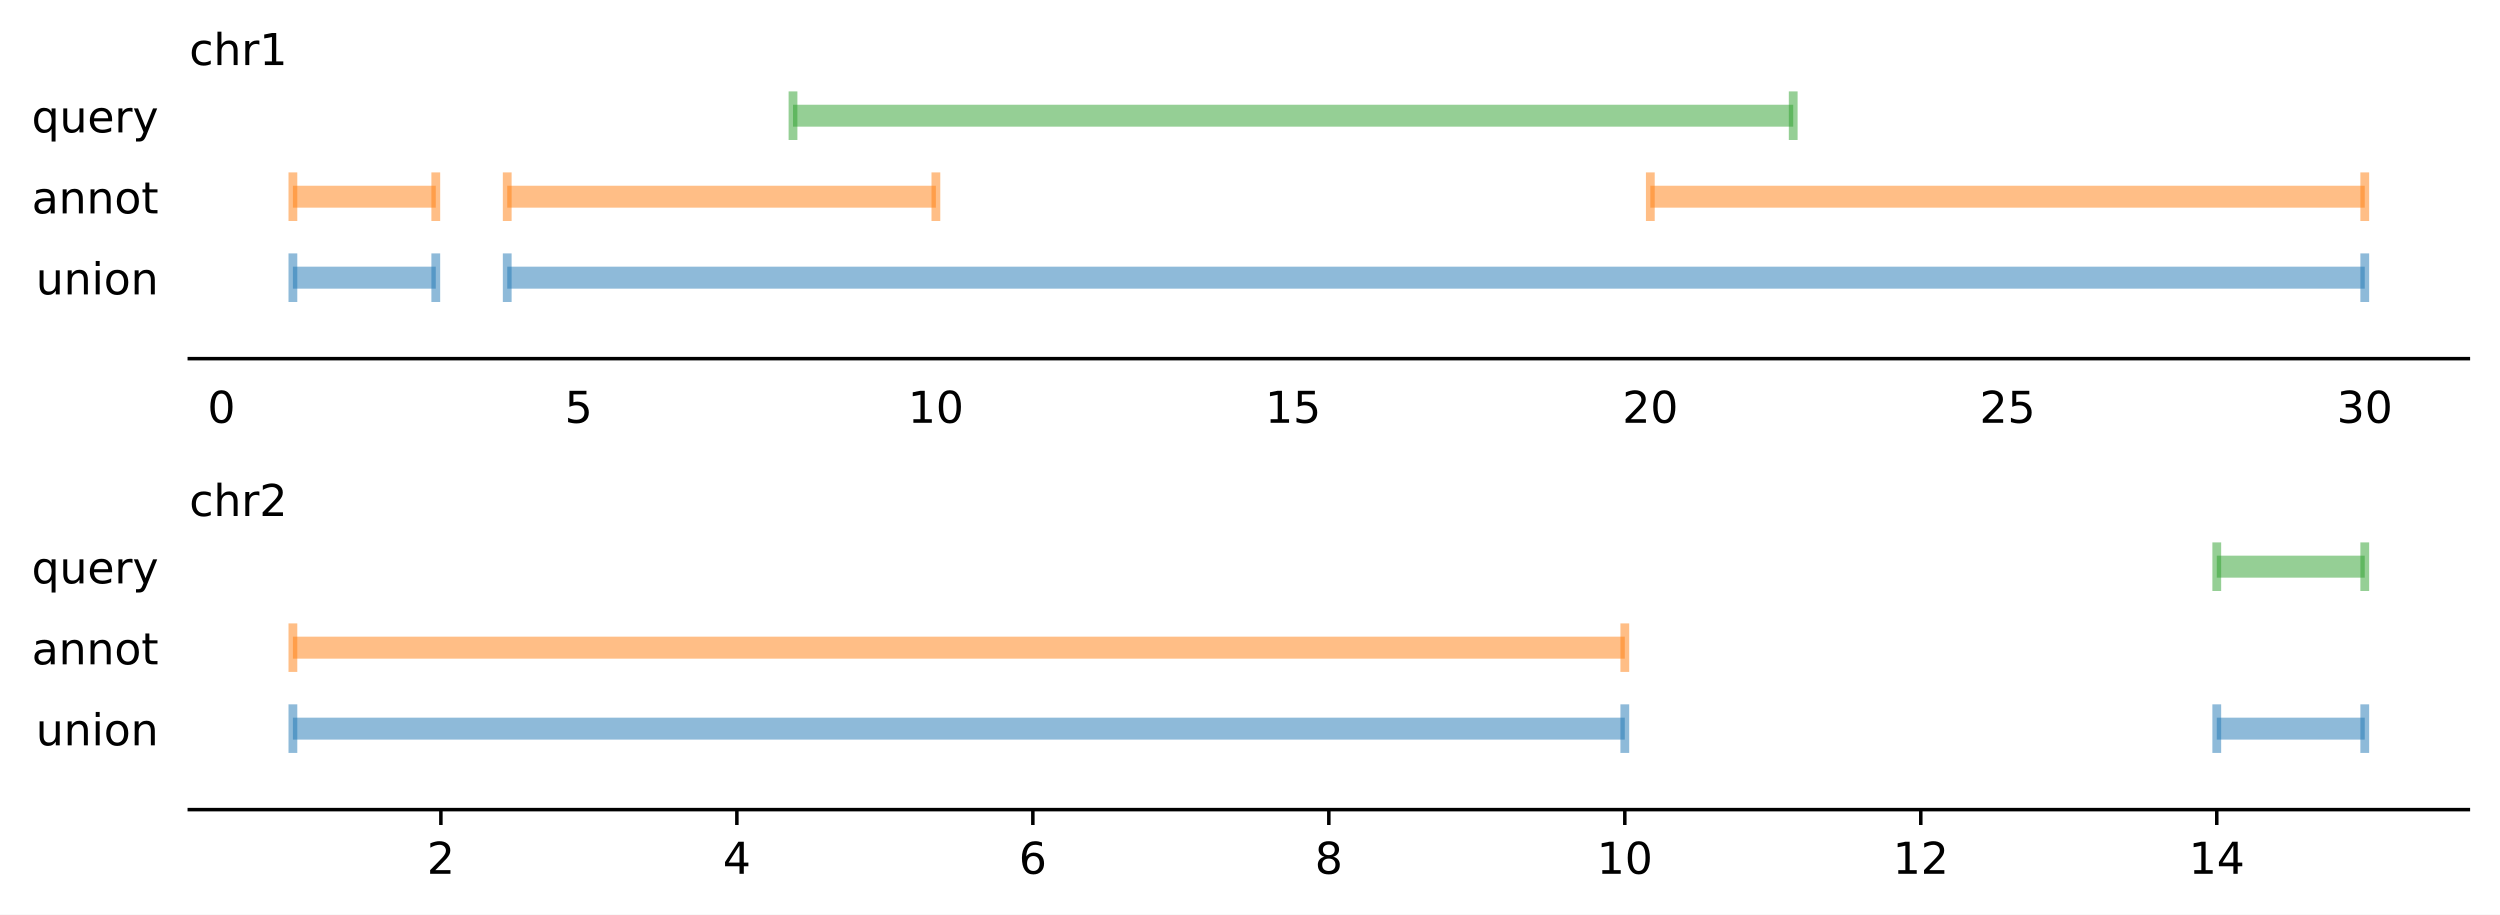
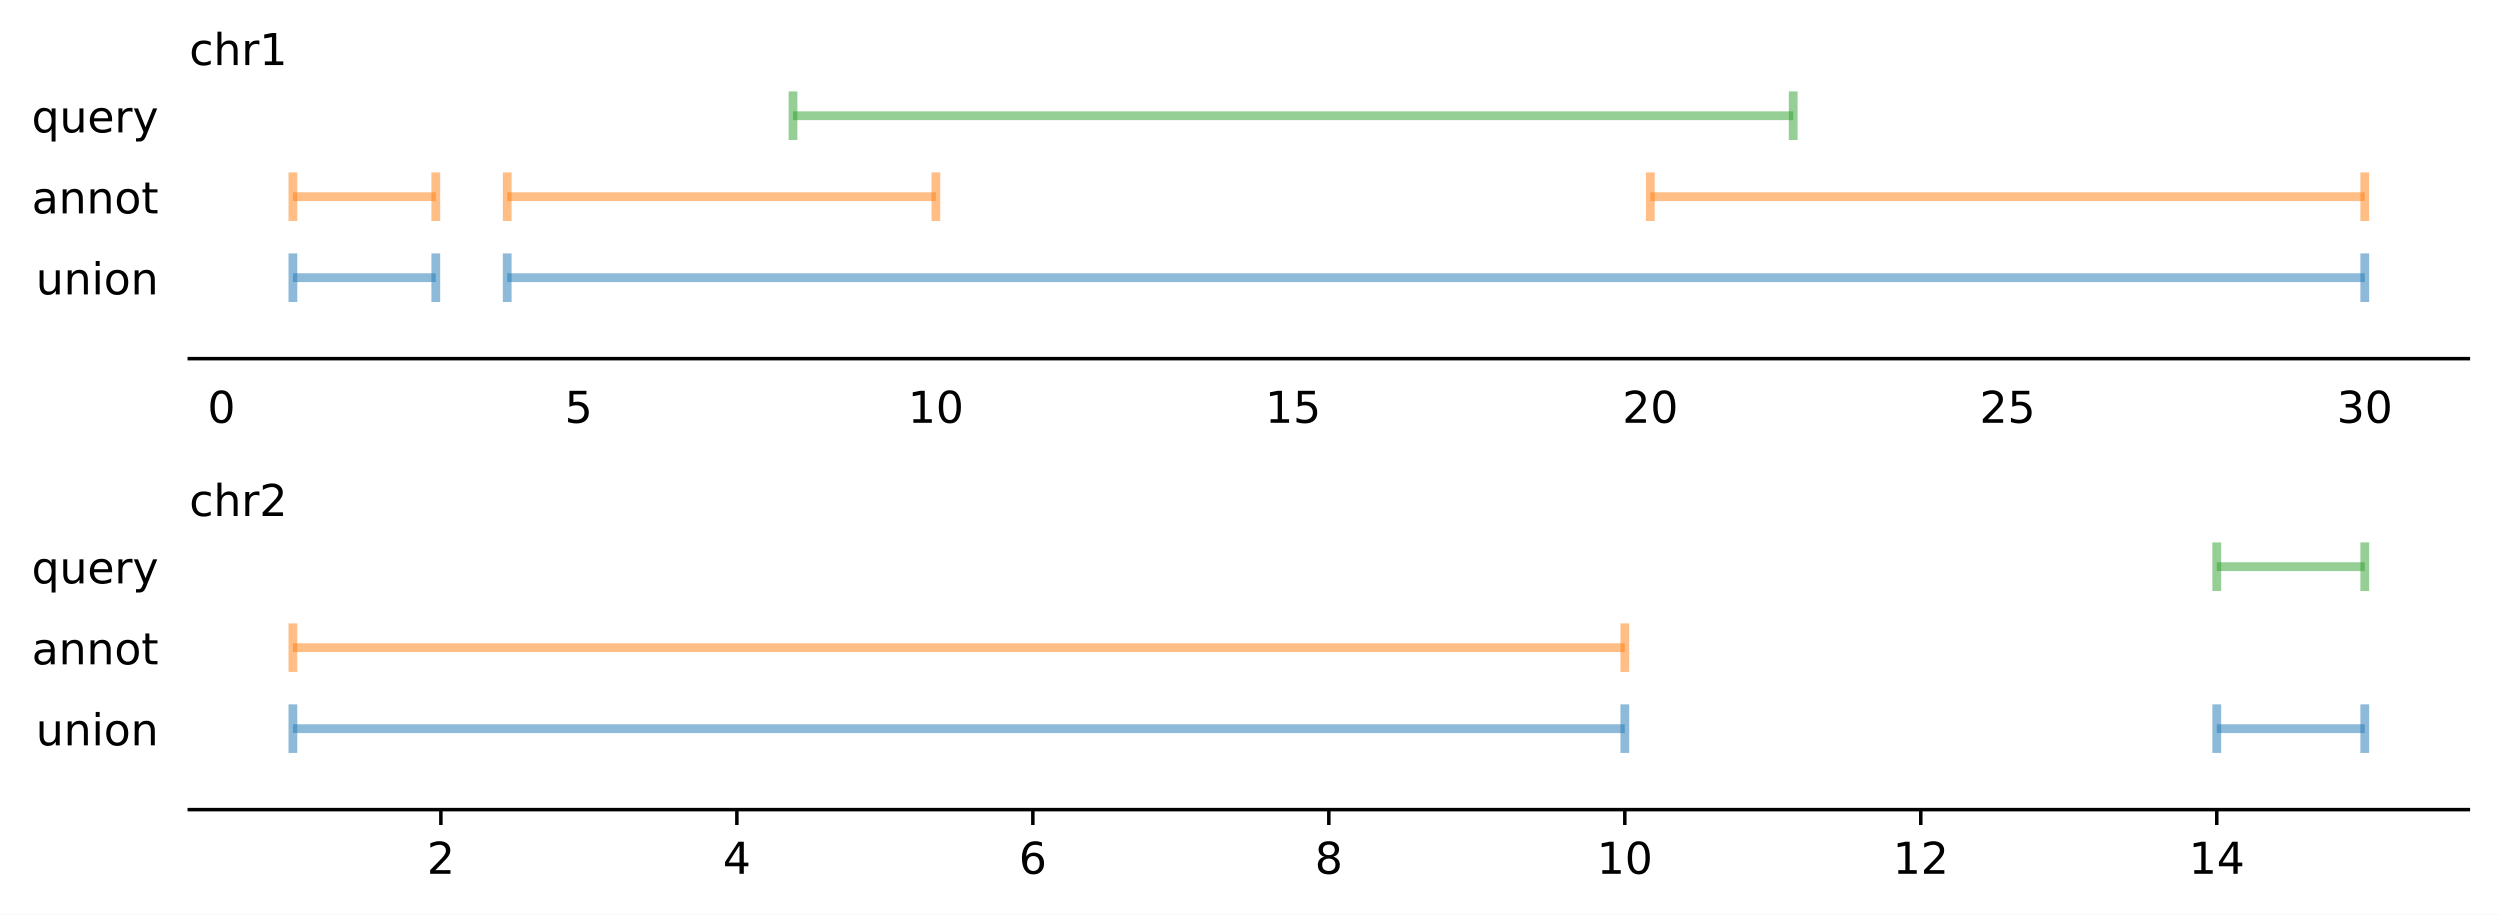
<svg xmlns="http://www.w3.org/2000/svg" xmlns:xlink="http://www.w3.org/1999/xlink" width="568.779pt" height="208.077pt" viewBox="0 0 568.779 208.077" version="1.1">
  <defs>
    <style type="text/css">*{stroke-linejoin: round; stroke-linecap: butt}</style>
  </defs>
  <g id="figure_1">
    <g id="patch_1">
      <path d="M 0 208.077  L 568.779 208.077  L 568.779 0  L 0 0  z " style="fill: #ffffff" />
    </g>
    <g id="axes_1">
      <g id="patch_2">
        <path d="M 43.069 81.598  L 561.579 81.598  L 561.579 20.798  L 43.069 20.798  z " style="fill: #ffffff" />
      </g>
      <g id="matplotlib.axis_1">
        <g id="xtick_1">
          <g id="text_1">
            <g transform="translate(47.2019 96.19688) scale(0.1 -0.1)">
              <defs>
                <path id="DejaVuSans-30" d="M 2034 4250  Q 1547 4250 1301 3770  Q 1056 3291 1056 2328  Q 1056 1369 1301 889  Q 1547 409 2034 409  Q 2525 409 2770 889  Q 3016 1369 3016 2328  Q 3016 3291 2770 3770  Q 2525 4250 2034 4250  z M 2034 4750  Q 2819 4750 3233 4129  Q 3647 3509 3647 2328  Q 3647 1150 3233 529  Q 2819 -91 2034 -91  Q 1250 -91 836 529  Q 422 1150 422 2328  Q 422 3509 836 4129  Q 1250 4750 2034 4750  z " transform="scale(0.015625)" />
              </defs>
              <use xlink:href="#DejaVuSans-30" />
            </g>
          </g>
        </g>
        <g id="xtick_2">
          <g id="text_2">
            <g transform="translate(128.4731 96.19688) scale(0.1 -0.1)">
              <defs>
                <path id="DejaVuSans-35" d="M 691 4666  L 3169 4666  L 3169 4134  L 1269 4134  L 1269 2991  Q 1406 3038 1543 3061  Q 1681 3084 1819 3084  Q 2600 3084 3056 2656  Q 3513 2228 3513 1497  Q 3513 744 3044 326  Q 2575 -91 1722 -91  Q 1428 -91 1123 -41  Q 819 9 494 109  L 494 744  Q 775 591 1075 516  Q 1375 441 1709 441  Q 2250 441 2565 725  Q 2881 1009 2881 1497  Q 2881 1984 2565 2268  Q 2250 2553 1709 2553  Q 1456 2553 1204 2497  Q 953 2441 691 2322  L 691 4666  z " transform="scale(0.015625)" />
              </defs>
              <use xlink:href="#DejaVuSans-35" />
            </g>
          </g>
        </g>
        <g id="xtick_3">
          <g id="text_3">
            <g transform="translate(206.563 96.19688) scale(0.1 -0.1)">
              <defs>
                <path id="DejaVuSans-31" d="M 794 531  L 1825 531  L 1825 4091  L 703 3866  L 703 4441  L 1819 4666  L 2450 4666  L 2450 531  L 3481 531  L 3481 0  L 794 0  L 794 531  z " transform="scale(0.015625)" />
              </defs>
              <use xlink:href="#DejaVuSans-31" />
              <use xlink:href="#DejaVuSans-30" x="63.623" />
            </g>
          </g>
        </g>
        <g id="xtick_4">
          <g id="text_4">
            <g transform="translate(287.8341 96.19688) scale(0.1 -0.1)">
              <use xlink:href="#DejaVuSans-31" />
              <use xlink:href="#DejaVuSans-35" x="63.623" />
            </g>
          </g>
        </g>
        <g id="xtick_5">
          <g id="text_5">
            <g transform="translate(369.1053 96.19688) scale(0.1 -0.1)">
              <defs>
                <path id="DejaVuSans-32" d="M 1228 531  L 3431 531  L 3431 0  L 469 0  L 469 531  Q 828 903 1448 1529  Q 2069 2156 2228 2338  Q 2531 2678 2651 2914  Q 2772 3150 2772 3378  Q 2772 3750 2511 3984  Q 2250 4219 1831 4219  Q 1534 4219 1204 4116  Q 875 4013 500 3803  L 500 4441  Q 881 4594 1212 4672  Q 1544 4750 1819 4750  Q 2544 4750 2975 4387  Q 3406 4025 3406 3419  Q 3406 3131 3298 2873  Q 3191 2616 2906 2266  Q 2828 2175 2409 1742  Q 1991 1309 1228 531  z " transform="scale(0.015625)" />
              </defs>
              <use xlink:href="#DejaVuSans-32" />
              <use xlink:href="#DejaVuSans-30" x="63.623" />
            </g>
          </g>
        </g>
        <g id="xtick_6">
          <g id="text_6">
            <g transform="translate(450.3765 96.19688) scale(0.1 -0.1)">
              <use xlink:href="#DejaVuSans-32" />
              <use xlink:href="#DejaVuSans-35" x="63.623" />
            </g>
          </g>
        </g>
        <g id="xtick_7">
          <g id="text_7">
            <g transform="translate(531.6476 96.19688) scale(0.1 -0.1)">
              <defs>
                <path id="DejaVuSans-33" d="M 2597 2516  Q 3050 2419 3304 2112  Q 3559 1806 3559 1356  Q 3559 666 3084 287  Q 2609 -91 1734 -91  Q 1441 -91 1130 -33  Q 819 25 488 141  L 488 750  Q 750 597 1062 519  Q 1375 441 1716 441  Q 2309 441 2620 675  Q 2931 909 2931 1356  Q 2931 1769 2642 2001  Q 2353 2234 1838 2234  L 1294 2234  L 1294 2753  L 1863 2753  Q 2328 2753 2575 2939  Q 2822 3125 2822 3475  Q 2822 3834 2567 4026  Q 2313 4219 1838 4219  Q 1578 4219 1281 4162  Q 984 4106 628 3988  L 628 4550  Q 988 4650 1302 4700  Q 1616 4750 1894 4750  Q 2613 4750 3031 4423  Q 3450 4097 3450 3541  Q 3450 3153 3228 2886  Q 3006 2619 2597 2516  z " transform="scale(0.015625)" />
              </defs>
              <use xlink:href="#DejaVuSans-33" />
              <use xlink:href="#DejaVuSans-30" x="63.623" />
            </g>
          </g>
        </g>
      </g>
      <g id="matplotlib.axis_2">
        <g id="ytick_1">
          <g id="text_8">
            <g transform="translate(8.159375 66.97341) scale(0.1 -0.1)">
              <defs>
                <path id="DejaVuSans-75" d="M 544 1381  L 544 3500  L 1119 3500  L 1119 1403  Q 1119 906 1312 657  Q 1506 409 1894 409  Q 2359 409 2629 706  Q 2900 1003 2900 1516  L 2900 3500  L 3475 3500  L 3475 0  L 2900 0  L 2900 538  Q 2691 219 2414 64  Q 2138 -91 1772 -91  Q 1169 -91 856 284  Q 544 659 544 1381  z M 1991 3584  L 1991 3584  z " transform="scale(0.015625)" />
                <path id="DejaVuSans-6e" d="M 3513 2113  L 3513 0  L 2938 0  L 2938 2094  Q 2938 2591 2744 2837  Q 2550 3084 2163 3084  Q 1697 3084 1428 2787  Q 1159 2491 1159 1978  L 1159 0  L 581 0  L 581 3500  L 1159 3500  L 1159 2956  Q 1366 3272 1645 3428  Q 1925 3584 2291 3584  Q 2894 3584 3203 3211  Q 3513 2838 3513 2113  z " transform="scale(0.015625)" />
                <path id="DejaVuSans-69" d="M 603 3500  L 1178 3500  L 1178 0  L 603 0  L 603 3500  z M 603 4863  L 1178 4863  L 1178 4134  L 603 4134  L 603 4863  z " transform="scale(0.015625)" />
                <path id="DejaVuSans-6f" d="M 1959 3097  Q 1497 3097 1228 2736  Q 959 2375 959 1747  Q 959 1119 1226 758  Q 1494 397 1959 397  Q 2419 397 2687 759  Q 2956 1122 2956 1747  Q 2956 2369 2687 2733  Q 2419 3097 1959 3097  z M 1959 3584  Q 2709 3584 3137 3096  Q 3566 2609 3566 1747  Q 3566 888 3137 398  Q 2709 -91 1959 -91  Q 1206 -91 779 398  Q 353 888 353 1747  Q 353 2609 779 3096  Q 1206 3584 1959 3584  z " transform="scale(0.015625)" />
              </defs>
              <use xlink:href="#DejaVuSans-75" />
              <use xlink:href="#DejaVuSans-6e" x="63.379" />
              <use xlink:href="#DejaVuSans-69" x="126.758" />
              <use xlink:href="#DejaVuSans-6f" x="154.541" />
              <use xlink:href="#DejaVuSans-6e" x="215.723" />
            </g>
          </g>
        </g>
        <g id="ytick_2">
          <g id="text_9">
            <g transform="translate(7.226562 48.54917) scale(0.1 -0.1)">
              <defs>
                <path id="DejaVuSans-61" d="M 2194 1759  Q 1497 1759 1228 1600  Q 959 1441 959 1056  Q 959 750 1161 570  Q 1363 391 1709 391  Q 2188 391 2477 730  Q 2766 1069 2766 1631  L 2766 1759  L 2194 1759  z M 3341 1997  L 3341 0  L 2766 0  L 2766 531  Q 2569 213 2275 61  Q 1981 -91 1556 -91  Q 1019 -91 701 211  Q 384 513 384 1019  Q 384 1609 779 1909  Q 1175 2209 1959 2209  L 2766 2209  L 2766 2266  Q 2766 2663 2505 2880  Q 2244 3097 1772 3097  Q 1472 3097 1187 3025  Q 903 2953 641 2809  L 641 3341  Q 956 3463 1253 3523  Q 1550 3584 1831 3584  Q 2591 3584 2966 3190  Q 3341 2797 3341 1997  z " transform="scale(0.015625)" />
                <path id="DejaVuSans-74" d="M 1172 4494  L 1172 3500  L 2356 3500  L 2356 3053  L 1172 3053  L 1172 1153  Q 1172 725 1289 603  Q 1406 481 1766 481  L 2356 481  L 2356 0  L 1766 0  Q 1100 0 847 248  Q 594 497 594 1153  L 594 3053  L 172 3053  L 172 3500  L 594 3500  L 594 4494  L 1172 4494  z " transform="scale(0.015625)" />
              </defs>
              <use xlink:href="#DejaVuSans-61" />
              <use xlink:href="#DejaVuSans-6e" x="61.279" />
              <use xlink:href="#DejaVuSans-6e" x="124.658" />
              <use xlink:href="#DejaVuSans-6f" x="188.037" />
              <use xlink:href="#DejaVuSans-74" x="249.219" />
            </g>
          </g>
        </g>
        <g id="ytick_3">
          <g id="text_10">
            <g transform="translate(7.2 30.12493) scale(0.1 -0.1)">
              <defs>
                <path id="DejaVuSans-71" d="M 947 1747  Q 947 1113 1208 752  Q 1469 391 1925 391  Q 2381 391 2643 752  Q 2906 1113 2906 1747  Q 2906 2381 2643 2742  Q 2381 3103 1925 3103  Q 1469 3103 1208 2742  Q 947 2381 947 1747  z M 2906 525  Q 2725 213 2448 61  Q 2172 -91 1784 -91  Q 1150 -91 751 415  Q 353 922 353 1747  Q 353 2572 751 3078  Q 1150 3584 1784 3584  Q 2172 3584 2448 3432  Q 2725 3281 2906 2969  L 2906 3500  L 3481 3500  L 3481 -1331  L 2906 -1331  L 2906 525  z " transform="scale(0.015625)" />
                <path id="DejaVuSans-65" d="M 3597 1894  L 3597 1613  L 953 1613  Q 991 1019 1311 708  Q 1631 397 2203 397  Q 2534 397 2845 478  Q 3156 559 3463 722  L 3463 178  Q 3153 47 2828 -22  Q 2503 -91 2169 -91  Q 1331 -91 842 396  Q 353 884 353 1716  Q 353 2575 817 3079  Q 1281 3584 2069 3584  Q 2775 3584 3186 3129  Q 3597 2675 3597 1894  z M 3022 2063  Q 3016 2534 2758 2815  Q 2500 3097 2075 3097  Q 1594 3097 1305 2825  Q 1016 2553 972 2059  L 3022 2063  z " transform="scale(0.015625)" />
                <path id="DejaVuSans-72" d="M 2631 2963  Q 2534 3019 2420 3045  Q 2306 3072 2169 3072  Q 1681 3072 1420 2755  Q 1159 2438 1159 1844  L 1159 0  L 581 0  L 581 3500  L 1159 3500  L 1159 2956  Q 1341 3275 1631 3429  Q 1922 3584 2338 3584  Q 2397 3584 2469 3576  Q 2541 3569 2628 3553  L 2631 2963  z " transform="scale(0.015625)" />
                <path id="DejaVuSans-79" d="M 2059 -325  Q 1816 -950 1584 -1140  Q 1353 -1331 966 -1331  L 506 -1331  L 506 -850  L 844 -850  Q 1081 -850 1212 -737  Q 1344 -625 1503 -206  L 1606 56  L 191 3500  L 800 3500  L 1894 763  L 2988 3500  L 3597 3500  L 2059 -325  z " transform="scale(0.015625)" />
              </defs>
              <use xlink:href="#DejaVuSans-71" />
              <use xlink:href="#DejaVuSans-75" x="63.477" />
              <use xlink:href="#DejaVuSans-65" x="126.855" />
              <use xlink:href="#DejaVuSans-72" x="188.379" />
              <use xlink:href="#DejaVuSans-79" x="229.492" />
            </g>
          </g>
        </g>
      </g>
      <g id="LineCollection_1">
-         <path d="M 66.637 63.174  L 99.146 63.174  " clip-path="url(#pc610d36f90)" style="fill: none; stroke: #1f77b4; stroke-opacity: 0.5; stroke-width: 5" />
-         <path d="M 115.4 63.174  L 538.01 63.174  " clip-path="url(#pc610d36f90)" style="fill: none; stroke: #1f77b4; stroke-opacity: 0.5; stroke-width: 5" />
+         <path d="M 66.637 63.174  L 99.146 63.174  " clip-path="url(#p6ecf3eaf3f)" style="fill: none; stroke: #1f77b4; stroke-opacity: 0.5; stroke-width: 2" />
+         <path d="M 115.4 63.174  L 538.01 63.174  " clip-path="url(#p6ecf3eaf3f)" style="fill: none; stroke: #1f77b4; stroke-opacity: 0.5; stroke-width: 2" />
      </g>
      <g id="LineCollection_2">
-         <path d="M 66.637 68.701  L 66.637 57.647  " clip-path="url(#pc610d36f90)" style="fill: none; stroke: #1f77b4; stroke-opacity: 0.5; stroke-width: 2" />
-         <path d="M 115.4 68.701  L 115.4 57.647  " clip-path="url(#pc610d36f90)" style="fill: none; stroke: #1f77b4; stroke-opacity: 0.5; stroke-width: 2" />
+         <path d="M 66.637 68.701  L 66.637 57.647  " clip-path="url(#p6ecf3eaf3f)" style="fill: none; stroke: #1f77b4; stroke-opacity: 0.5; stroke-width: 2" />
+         <path d="M 115.4 68.701  L 115.4 57.647  " clip-path="url(#p6ecf3eaf3f)" style="fill: none; stroke: #1f77b4; stroke-opacity: 0.5; stroke-width: 2" />
      </g>
      <g id="LineCollection_3">
-         <path d="M 99.146 68.701  L 99.146 57.647  " clip-path="url(#pc610d36f90)" style="fill: none; stroke: #1f77b4; stroke-opacity: 0.5; stroke-width: 2" />
-         <path d="M 538.01 68.701  L 538.01 57.647  " clip-path="url(#pc610d36f90)" style="fill: none; stroke: #1f77b4; stroke-opacity: 0.5; stroke-width: 2" />
+         <path d="M 99.146 68.701  L 99.146 57.647  " clip-path="url(#p6ecf3eaf3f)" style="fill: none; stroke: #1f77b4; stroke-opacity: 0.5; stroke-width: 2" />
+         <path d="M 538.01 68.701  L 538.01 57.647  " clip-path="url(#p6ecf3eaf3f)" style="fill: none; stroke: #1f77b4; stroke-opacity: 0.5; stroke-width: 2" />
      </g>
      <g id="LineCollection_4">
-         <path d="M 66.637 44.75  L 99.146 44.75  " clip-path="url(#pc610d36f90)" style="fill: none; stroke: #ff7f0e; stroke-opacity: 0.5; stroke-width: 5" />
-         <path d="M 115.4 44.75  L 212.925 44.75  " clip-path="url(#pc610d36f90)" style="fill: none; stroke: #ff7f0e; stroke-opacity: 0.5; stroke-width: 5" />
-         <path d="M 375.468 44.75  L 538.01 44.75  " clip-path="url(#pc610d36f90)" style="fill: none; stroke: #ff7f0e; stroke-opacity: 0.5; stroke-width: 5" />
+         <path d="M 66.637 44.75  L 99.146 44.75  " clip-path="url(#p6ecf3eaf3f)" style="fill: none; stroke: #ff7f0e; stroke-opacity: 0.5; stroke-width: 2" />
+         <path d="M 115.4 44.75  L 212.925 44.75  " clip-path="url(#p6ecf3eaf3f)" style="fill: none; stroke: #ff7f0e; stroke-opacity: 0.5; stroke-width: 2" />
+         <path d="M 375.468 44.75  L 538.01 44.75  " clip-path="url(#p6ecf3eaf3f)" style="fill: none; stroke: #ff7f0e; stroke-opacity: 0.5; stroke-width: 2" />
      </g>
      <g id="LineCollection_5">
-         <path d="M 66.637 50.277  L 66.637 39.223  " clip-path="url(#pc610d36f90)" style="fill: none; stroke: #ff7f0e; stroke-opacity: 0.5; stroke-width: 2" />
-         <path d="M 115.4 50.277  L 115.4 39.223  " clip-path="url(#pc610d36f90)" style="fill: none; stroke: #ff7f0e; stroke-opacity: 0.5; stroke-width: 2" />
-         <path d="M 375.468 50.277  L 375.468 39.223  " clip-path="url(#pc610d36f90)" style="fill: none; stroke: #ff7f0e; stroke-opacity: 0.5; stroke-width: 2" />
+         <path d="M 66.637 50.277  L 66.637 39.223  " clip-path="url(#p6ecf3eaf3f)" style="fill: none; stroke: #ff7f0e; stroke-opacity: 0.5; stroke-width: 2" />
+         <path d="M 115.4 50.277  L 115.4 39.223  " clip-path="url(#p6ecf3eaf3f)" style="fill: none; stroke: #ff7f0e; stroke-opacity: 0.5; stroke-width: 2" />
+         <path d="M 375.468 50.277  L 375.468 39.223  " clip-path="url(#p6ecf3eaf3f)" style="fill: none; stroke: #ff7f0e; stroke-opacity: 0.5; stroke-width: 2" />
      </g>
      <g id="LineCollection_6">
-         <path d="M 99.146 50.277  L 99.146 39.223  " clip-path="url(#pc610d36f90)" style="fill: none; stroke: #ff7f0e; stroke-opacity: 0.5; stroke-width: 2" />
-         <path d="M 212.925 50.277  L 212.925 39.223  " clip-path="url(#pc610d36f90)" style="fill: none; stroke: #ff7f0e; stroke-opacity: 0.5; stroke-width: 2" />
-         <path d="M 538.01 50.277  L 538.01 39.223  " clip-path="url(#pc610d36f90)" style="fill: none; stroke: #ff7f0e; stroke-opacity: 0.5; stroke-width: 2" />
+         <path d="M 99.146 50.277  L 99.146 39.223  " clip-path="url(#p6ecf3eaf3f)" style="fill: none; stroke: #ff7f0e; stroke-opacity: 0.5; stroke-width: 2" />
+         <path d="M 212.925 50.277  L 212.925 39.223  " clip-path="url(#p6ecf3eaf3f)" style="fill: none; stroke: #ff7f0e; stroke-opacity: 0.5; stroke-width: 2" />
+         <path d="M 538.01 50.277  L 538.01 39.223  " clip-path="url(#p6ecf3eaf3f)" style="fill: none; stroke: #ff7f0e; stroke-opacity: 0.5; stroke-width: 2" />
      </g>
      <g id="LineCollection_7">
-         <path d="M 180.417 26.326  L 407.976 26.326  " clip-path="url(#pc610d36f90)" style="fill: none; stroke: #2ca02c; stroke-opacity: 0.5; stroke-width: 5" />
+         <path d="M 180.417 26.326  L 407.976 26.326  " clip-path="url(#p6ecf3eaf3f)" style="fill: none; stroke: #2ca02c; stroke-opacity: 0.5; stroke-width: 2" />
      </g>
      <g id="LineCollection_8">
-         <path d="M 180.417 31.853  L 180.417 20.798  " clip-path="url(#pc610d36f90)" style="fill: none; stroke: #2ca02c; stroke-opacity: 0.5; stroke-width: 2" />
+         <path d="M 180.417 31.853  L 180.417 20.798  " clip-path="url(#p6ecf3eaf3f)" style="fill: none; stroke: #2ca02c; stroke-opacity: 0.5; stroke-width: 2" />
      </g>
      <g id="LineCollection_9">
-         <path d="M 407.976 31.853  L 407.976 20.798  " clip-path="url(#pc610d36f90)" style="fill: none; stroke: #2ca02c; stroke-opacity: 0.5; stroke-width: 2" />
+         <path d="M 407.976 31.853  L 407.976 20.798  " clip-path="url(#p6ecf3eaf3f)" style="fill: none; stroke: #2ca02c; stroke-opacity: 0.5; stroke-width: 2" />
      </g>
      <g id="patch_3">
        <path d="M 43.069 81.598  L 561.579 81.598  " style="fill: none; stroke: #000000; stroke-width: 0.8; stroke-linejoin: miter; stroke-linecap: square" />
      </g>
      <g id="text_11">
        <g transform="translate(43.06875 14.79844) scale(0.1 -0.1)">
          <defs>
            <path id="DejaVuSans-63" d="M 3122 3366  L 3122 2828  Q 2878 2963 2633 3030  Q 2388 3097 2138 3097  Q 1578 3097 1268 2742  Q 959 2388 959 1747  Q 959 1106 1268 751  Q 1578 397 2138 397  Q 2388 397 2633 464  Q 2878 531 3122 666  L 3122 134  Q 2881 22 2623 -34  Q 2366 -91 2075 -91  Q 1284 -91 818 406  Q 353 903 353 1747  Q 353 2603 823 3093  Q 1294 3584 2113 3584  Q 2378 3584 2631 3529  Q 2884 3475 3122 3366  z " transform="scale(0.015625)" />
            <path id="DejaVuSans-68" d="M 3513 2113  L 3513 0  L 2938 0  L 2938 2094  Q 2938 2591 2744 2837  Q 2550 3084 2163 3084  Q 1697 3084 1428 2787  Q 1159 2491 1159 1978  L 1159 0  L 581 0  L 581 4863  L 1159 4863  L 1159 2956  Q 1366 3272 1645 3428  Q 1925 3584 2291 3584  Q 2894 3584 3203 3211  Q 3513 2838 3513 2113  z " transform="scale(0.015625)" />
          </defs>
          <use xlink:href="#DejaVuSans-63" />
          <use xlink:href="#DejaVuSans-68" x="54.98" />
          <use xlink:href="#DejaVuSans-72" x="118.359" />
          <use xlink:href="#DejaVuSans-31" x="159.473" />
        </g>
      </g>
    </g>
    <g id="axes_2">
      <g id="patch_4">
        <path d="M 43.069 184.198  L 561.579 184.198  L 561.579 123.398  L 43.069 123.398  z " style="fill: #ffffff" />
      </g>
      <g id="matplotlib.axis_3">
        <g id="xtick_8">
          <g id="line2d_1">
            <defs>
-               <path id="mad9f71e3f9" d="M 0 0  L 0 3.5  " style="stroke: #000000; stroke-width: 0.8" />
+               <path id="mead4a14808" d="M 0 0  L 0 3.5  " style="stroke: #000000; stroke-width: 0.8" />
            </defs>
            <g>
-               <use xlink:href="#mad9f71e3f9" x="100.307" y="184.198" style="stroke: #000000; stroke-width: 0.8" />
+               <use xlink:href="#mead4a14808" x="100.307" y="184.198" style="stroke: #000000; stroke-width: 0.8" />
            </g>
          </g>
          <g id="text_12">
            <g transform="translate(97.12562 198.7969) scale(0.1 -0.1)">
              <use xlink:href="#DejaVuSans-32" />
            </g>
          </g>
        </g>
        <g id="xtick_9">
          <g id="line2d_2">
            <g>
-               <use xlink:href="#mad9f71e3f9" x="167.646" y="184.198" style="stroke: #000000; stroke-width: 0.8" />
+               <use xlink:href="#mead4a14808" x="167.646" y="184.198" style="stroke: #000000; stroke-width: 0.8" />
            </g>
          </g>
          <g id="text_13">
            <g transform="translate(164.4646 198.7969) scale(0.1 -0.1)">
              <defs>
                <path id="DejaVuSans-34" d="M 2419 4116  L 825 1625  L 2419 1625  L 2419 4116  z M 2253 4666  L 3047 4666  L 3047 1625  L 3713 1625  L 3713 1100  L 3047 1100  L 3047 0  L 2419 0  L 2419 1100  L 313 1100  L 313 1709  L 2253 4666  z " transform="scale(0.015625)" />
              </defs>
              <use xlink:href="#DejaVuSans-34" />
            </g>
          </g>
        </g>
        <g id="xtick_10">
          <g id="line2d_3">
            <g>
-               <use xlink:href="#mad9f71e3f9" x="234.985" y="184.198" style="stroke: #000000; stroke-width: 0.8" />
+               <use xlink:href="#mead4a14808" x="234.985" y="184.198" style="stroke: #000000; stroke-width: 0.8" />
            </g>
          </g>
          <g id="text_14">
            <g transform="translate(231.8035 198.7969) scale(0.1 -0.1)">
              <defs>
                <path id="DejaVuSans-36" d="M 2113 2584  Q 1688 2584 1439 2293  Q 1191 2003 1191 1497  Q 1191 994 1439 701  Q 1688 409 2113 409  Q 2538 409 2786 701  Q 3034 994 3034 1497  Q 3034 2003 2786 2293  Q 2538 2584 2113 2584  z M 3366 4563  L 3366 3988  Q 3128 4100 2886 4159  Q 2644 4219 2406 4219  Q 1781 4219 1451 3797  Q 1122 3375 1075 2522  Q 1259 2794 1537 2939  Q 1816 3084 2150 3084  Q 2853 3084 3261 2657  Q 3669 2231 3669 1497  Q 3669 778 3244 343  Q 2819 -91 2113 -91  Q 1303 -91 875 529  Q 447 1150 447 2328  Q 447 3434 972 4092  Q 1497 4750 2381 4750  Q 2619 4750 2861 4703  Q 3103 4656 3366 4563  z " transform="scale(0.015625)" />
              </defs>
              <use xlink:href="#DejaVuSans-36" />
            </g>
          </g>
        </g>
        <g id="xtick_11">
          <g id="line2d_4">
            <g>
-               <use xlink:href="#mad9f71e3f9" x="302.324" y="184.198" style="stroke: #000000; stroke-width: 0.8" />
+               <use xlink:href="#mead4a14808" x="302.324" y="184.198" style="stroke: #000000; stroke-width: 0.8" />
            </g>
          </g>
          <g id="text_15">
            <g transform="translate(299.1425 198.7969) scale(0.1 -0.1)">
              <defs>
                <path id="DejaVuSans-38" d="M 2034 2216  Q 1584 2216 1326 1975  Q 1069 1734 1069 1313  Q 1069 891 1326 650  Q 1584 409 2034 409  Q 2484 409 2743 651  Q 3003 894 3003 1313  Q 3003 1734 2745 1975  Q 2488 2216 2034 2216  z M 1403 2484  Q 997 2584 770 2862  Q 544 3141 544 3541  Q 544 4100 942 4425  Q 1341 4750 2034 4750  Q 2731 4750 3128 4425  Q 3525 4100 3525 3541  Q 3525 3141 3298 2862  Q 3072 2584 2669 2484  Q 3125 2378 3379 2068  Q 3634 1759 3634 1313  Q 3634 634 3220 271  Q 2806 -91 2034 -91  Q 1263 -91 848 271  Q 434 634 434 1313  Q 434 1759 690 2068  Q 947 2378 1403 2484  z M 1172 3481  Q 1172 3119 1398 2916  Q 1625 2713 2034 2713  Q 2441 2713 2670 2916  Q 2900 3119 2900 3481  Q 2900 3844 2670 4047  Q 2441 4250 2034 4250  Q 1625 4250 1398 4047  Q 1172 3844 1172 3481  z " transform="scale(0.015625)" />
              </defs>
              <use xlink:href="#DejaVuSans-38" />
            </g>
          </g>
        </g>
        <g id="xtick_12">
          <g id="line2d_5">
            <g>
-               <use xlink:href="#mad9f71e3f9" x="369.663" y="184.198" style="stroke: #000000; stroke-width: 0.8" />
+               <use xlink:href="#mead4a14808" x="369.663" y="184.198" style="stroke: #000000; stroke-width: 0.8" />
            </g>
          </g>
          <g id="text_16">
            <g transform="translate(363.3002 198.7969) scale(0.1 -0.1)">
              <use xlink:href="#DejaVuSans-31" />
              <use xlink:href="#DejaVuSans-30" x="63.623" />
            </g>
          </g>
        </g>
        <g id="xtick_13">
          <g id="line2d_6">
            <g>
-               <use xlink:href="#mad9f71e3f9" x="437.002" y="184.198" style="stroke: #000000; stroke-width: 0.8" />
+               <use xlink:href="#mead4a14808" x="437.002" y="184.198" style="stroke: #000000; stroke-width: 0.8" />
            </g>
          </g>
          <g id="text_17">
            <g transform="translate(430.6392 198.7969) scale(0.1 -0.1)">
              <use xlink:href="#DejaVuSans-31" />
              <use xlink:href="#DejaVuSans-32" x="63.623" />
            </g>
          </g>
        </g>
        <g id="xtick_14">
          <g id="line2d_7">
            <g>
-               <use xlink:href="#mad9f71e3f9" x="504.341" y="184.198" style="stroke: #000000; stroke-width: 0.8" />
+               <use xlink:href="#mead4a14808" x="504.341" y="184.198" style="stroke: #000000; stroke-width: 0.8" />
            </g>
          </g>
          <g id="text_18">
            <g transform="translate(497.9781 198.7969) scale(0.1 -0.1)">
              <use xlink:href="#DejaVuSans-31" />
              <use xlink:href="#DejaVuSans-34" x="63.623" />
            </g>
          </g>
        </g>
      </g>
      <g id="matplotlib.axis_4">
        <g id="ytick_4">
          <g id="text_19">
            <g transform="translate(8.159375 169.5734) scale(0.1 -0.1)">
              <use xlink:href="#DejaVuSans-75" />
              <use xlink:href="#DejaVuSans-6e" x="63.379" />
              <use xlink:href="#DejaVuSans-69" x="126.758" />
              <use xlink:href="#DejaVuSans-6f" x="154.541" />
              <use xlink:href="#DejaVuSans-6e" x="215.723" />
            </g>
          </g>
        </g>
        <g id="ytick_5">
          <g id="text_20">
            <g transform="translate(7.226562 151.1492) scale(0.1 -0.1)">
              <use xlink:href="#DejaVuSans-61" />
              <use xlink:href="#DejaVuSans-6e" x="61.279" />
              <use xlink:href="#DejaVuSans-6e" x="124.658" />
              <use xlink:href="#DejaVuSans-6f" x="188.037" />
              <use xlink:href="#DejaVuSans-74" x="249.219" />
            </g>
          </g>
        </g>
        <g id="ytick_6">
          <g id="text_21">
            <g transform="translate(7.2 132.7249) scale(0.1 -0.1)">
              <use xlink:href="#DejaVuSans-71" />
              <use xlink:href="#DejaVuSans-75" x="63.477" />
              <use xlink:href="#DejaVuSans-65" x="126.855" />
              <use xlink:href="#DejaVuSans-72" x="188.379" />
              <use xlink:href="#DejaVuSans-79" x="229.492" />
            </g>
          </g>
        </g>
      </g>
      <g id="LineCollection_10">
-         <path d="M 66.637 165.774  L 369.663 165.774  " clip-path="url(#p9004f6eaa6)" style="fill: none; stroke: #1f77b4; stroke-opacity: 0.5; stroke-width: 5" />
-         <path d="M 504.341 165.774  L 538.01 165.774  " clip-path="url(#p9004f6eaa6)" style="fill: none; stroke: #1f77b4; stroke-opacity: 0.5; stroke-width: 5" />
+         <path d="M 66.637 165.774  L 369.663 165.774  " clip-path="url(#p56b47f75ee)" style="fill: none; stroke: #1f77b4; stroke-opacity: 0.5; stroke-width: 2" />
+         <path d="M 504.341 165.774  L 538.01 165.774  " clip-path="url(#p56b47f75ee)" style="fill: none; stroke: #1f77b4; stroke-opacity: 0.5; stroke-width: 2" />
      </g>
      <g id="LineCollection_11">
-         <path d="M 66.637 171.301  L 66.637 160.247  " clip-path="url(#p9004f6eaa6)" style="fill: none; stroke: #1f77b4; stroke-opacity: 0.5; stroke-width: 2" />
-         <path d="M 504.341 171.301  L 504.341 160.247  " clip-path="url(#p9004f6eaa6)" style="fill: none; stroke: #1f77b4; stroke-opacity: 0.5; stroke-width: 2" />
+         <path d="M 66.637 171.301  L 66.637 160.247  " clip-path="url(#p56b47f75ee)" style="fill: none; stroke: #1f77b4; stroke-opacity: 0.5; stroke-width: 2" />
+         <path d="M 504.341 171.301  L 504.341 160.247  " clip-path="url(#p56b47f75ee)" style="fill: none; stroke: #1f77b4; stroke-opacity: 0.5; stroke-width: 2" />
      </g>
      <g id="LineCollection_12">
-         <path d="M 369.663 171.301  L 369.663 160.247  " clip-path="url(#p9004f6eaa6)" style="fill: none; stroke: #1f77b4; stroke-opacity: 0.5; stroke-width: 2" />
-         <path d="M 538.01 171.301  L 538.01 160.247  " clip-path="url(#p9004f6eaa6)" style="fill: none; stroke: #1f77b4; stroke-opacity: 0.5; stroke-width: 2" />
+         <path d="M 369.663 171.301  L 369.663 160.247  " clip-path="url(#p56b47f75ee)" style="fill: none; stroke: #1f77b4; stroke-opacity: 0.5; stroke-width: 2" />
+         <path d="M 538.01 171.301  L 538.01 160.247  " clip-path="url(#p56b47f75ee)" style="fill: none; stroke: #1f77b4; stroke-opacity: 0.5; stroke-width: 2" />
      </g>
      <g id="LineCollection_13">
-         <path d="M 66.637 147.35  L 369.663 147.35  " clip-path="url(#p9004f6eaa6)" style="fill: none; stroke: #ff7f0e; stroke-opacity: 0.5; stroke-width: 5" />
+         <path d="M 66.637 147.35  L 369.663 147.35  " clip-path="url(#p56b47f75ee)" style="fill: none; stroke: #ff7f0e; stroke-opacity: 0.5; stroke-width: 2" />
      </g>
      <g id="LineCollection_14">
-         <path d="M 66.637 152.877  L 66.637 141.823  " clip-path="url(#p9004f6eaa6)" style="fill: none; stroke: #ff7f0e; stroke-opacity: 0.5; stroke-width: 2" />
+         <path d="M 66.637 152.877  L 66.637 141.823  " clip-path="url(#p56b47f75ee)" style="fill: none; stroke: #ff7f0e; stroke-opacity: 0.5; stroke-width: 2" />
      </g>
      <g id="LineCollection_15">
-         <path d="M 369.663 152.877  L 369.663 141.823  " clip-path="url(#p9004f6eaa6)" style="fill: none; stroke: #ff7f0e; stroke-opacity: 0.5; stroke-width: 2" />
+         <path d="M 369.663 152.877  L 369.663 141.823  " clip-path="url(#p56b47f75ee)" style="fill: none; stroke: #ff7f0e; stroke-opacity: 0.5; stroke-width: 2" />
      </g>
      <g id="LineCollection_16">
-         <path d="M 504.341 128.926  L 538.01 128.926  " clip-path="url(#p9004f6eaa6)" style="fill: none; stroke: #2ca02c; stroke-opacity: 0.5; stroke-width: 5" />
+         <path d="M 504.341 128.926  L 538.01 128.926  " clip-path="url(#p56b47f75ee)" style="fill: none; stroke: #2ca02c; stroke-opacity: 0.5; stroke-width: 2" />
      </g>
      <g id="LineCollection_17">
-         <path d="M 504.341 134.453  L 504.341 123.398  " clip-path="url(#p9004f6eaa6)" style="fill: none; stroke: #2ca02c; stroke-opacity: 0.5; stroke-width: 2" />
+         <path d="M 504.341 134.453  L 504.341 123.398  " clip-path="url(#p56b47f75ee)" style="fill: none; stroke: #2ca02c; stroke-opacity: 0.5; stroke-width: 2" />
      </g>
      <g id="LineCollection_18">
-         <path d="M 538.01 134.453  L 538.01 123.398  " clip-path="url(#p9004f6eaa6)" style="fill: none; stroke: #2ca02c; stroke-opacity: 0.5; stroke-width: 2" />
+         <path d="M 538.01 134.453  L 538.01 123.398  " clip-path="url(#p56b47f75ee)" style="fill: none; stroke: #2ca02c; stroke-opacity: 0.5; stroke-width: 2" />
      </g>
      <g id="patch_5">
        <path d="M 43.069 184.198  L 561.579 184.198  " style="fill: none; stroke: #000000; stroke-width: 0.8; stroke-linejoin: miter; stroke-linecap: square" />
      </g>
      <g id="text_22">
        <g transform="translate(43.06875 117.3984) scale(0.1 -0.1)">
          <use xlink:href="#DejaVuSans-63" />
          <use xlink:href="#DejaVuSans-68" x="54.98" />
          <use xlink:href="#DejaVuSans-72" x="118.359" />
          <use xlink:href="#DejaVuSans-32" x="159.473" />
        </g>
      </g>
    </g>
  </g>
  <defs>
-     <clipPath id="pc610d36f90">
+     <clipPath id="p6ecf3eaf3f">
      <rect x="43.069" y="20.798" width="518.51" height="60.8" />
    </clipPath>
-     <clipPath id="p9004f6eaa6">
+     <clipPath id="p56b47f75ee">
      <rect x="43.069" y="123.398" width="518.51" height="60.8" />
    </clipPath>
  </defs>
</svg>
